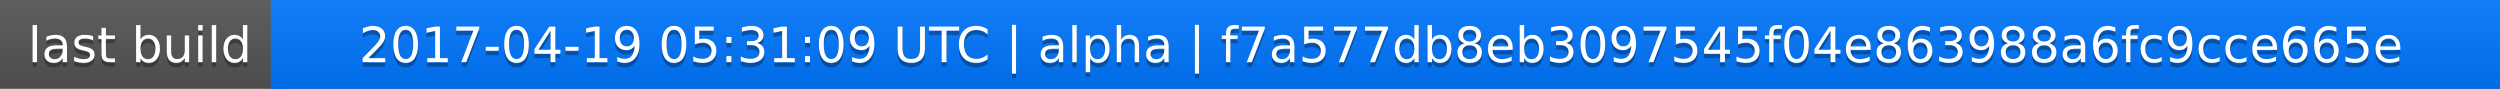
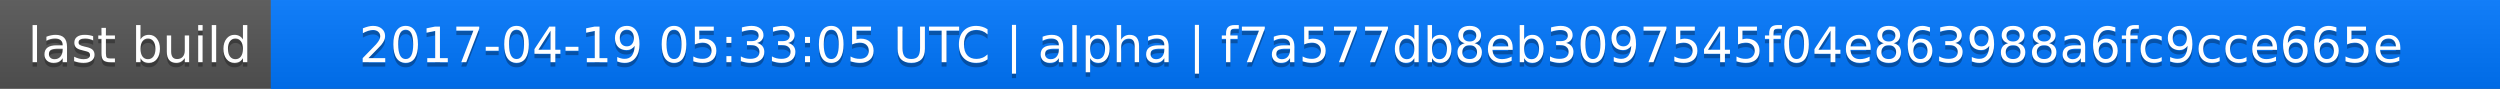
<svg xmlns="http://www.w3.org/2000/svg" width="563" height="20">
  <linearGradient id="a" x2="0" y2="100%">
    <stop offset="0" stop-color="#bbb" stop-opacity=".1" />
    <stop offset="1" stop-opacity=".1" />
  </linearGradient>
  <rect rx="0" width="563" height="20" fill="#555" />
  <rect rx="0" x="61" width="502" height="20" fill="#07f" />
  <path fill="#07f" d="M61 0h4v20h-4z" />
  <rect rx="0" width="563" height="20" fill="url(#a)" />
  <g fill="#fff" text-anchor="middle" font-family="DejaVu Sans,Verdana,Geneva,sans-serif" font-size="11">
    <text x="31.5" y="15" fill="#010101" fill-opacity=".3">last build</text>
    <text x="31.5" y="14">last build</text>
-     <text x="311" y="15" fill="#010101" fill-opacity=".3">2017-04-19 05:31:09 UTC | alpha | f7a577db8eb3097545f04e863988a6fc9cce665e</text>
-     <text x="311" y="14">2017-04-19 05:31:09 UTC | alpha | f7a577db8eb3097545f04e863988a6fc9cce665e</text>
+     <text x="311" y="15" fill="#010101" fill-opacity=".3">2017-04-19 05:33:05 UTC | alpha | f7a577db8eb3097545f04e863988a6fc9cce665e</text>
+     <text x="311" y="14">2017-04-19 05:33:05 UTC | alpha | f7a577db8eb3097545f04e863988a6fc9cce665e</text>
  </g>
</svg>
